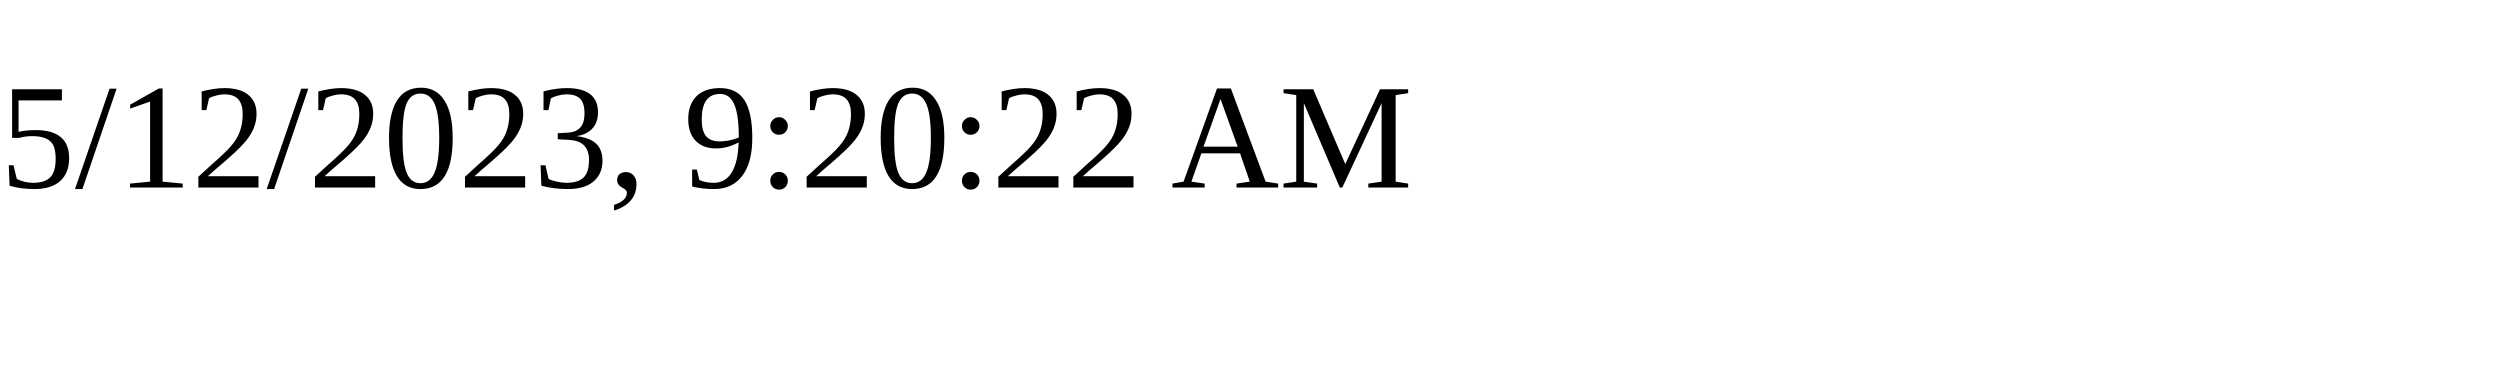
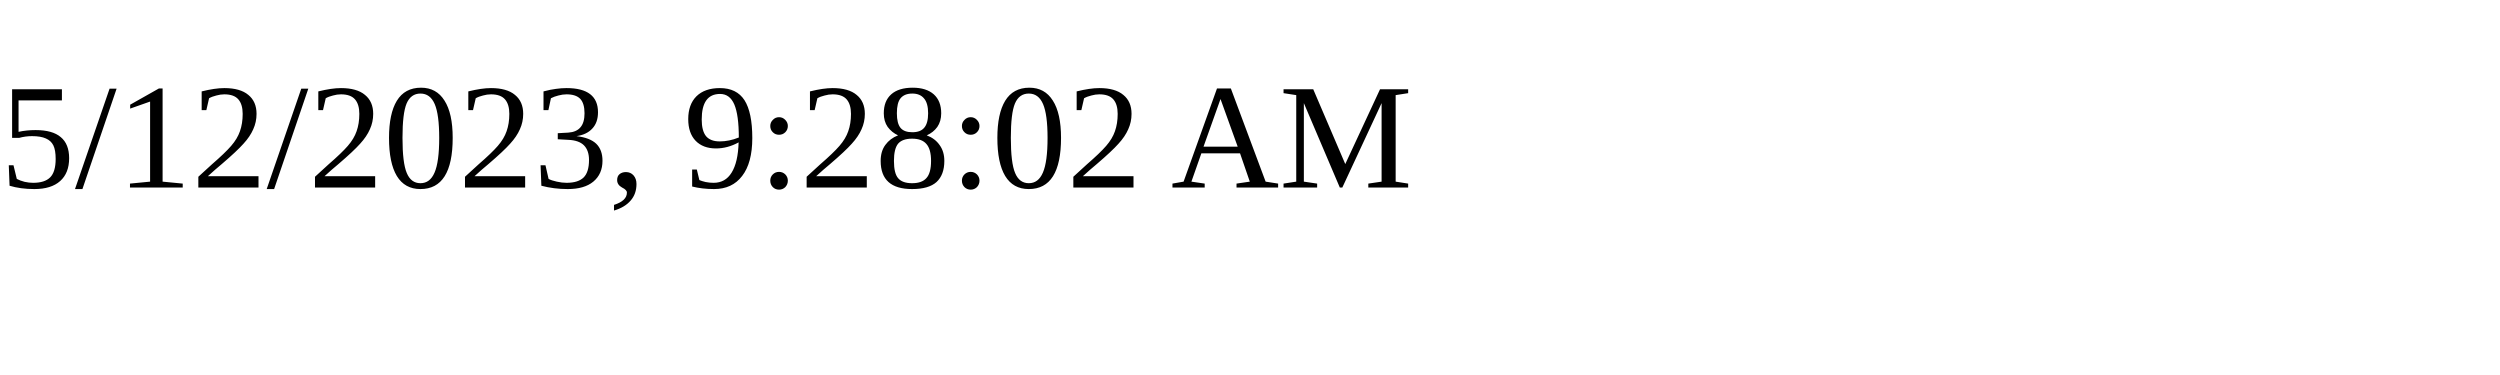
<svg xmlns="http://www.w3.org/2000/svg" height="30" width="200">
-   <text x="0" y="15">5/12/2023, 9:20:22 AM</text>
+   <text x="0" y="15">5/12/2023, 9:28:02 AM</text>
</svg>
